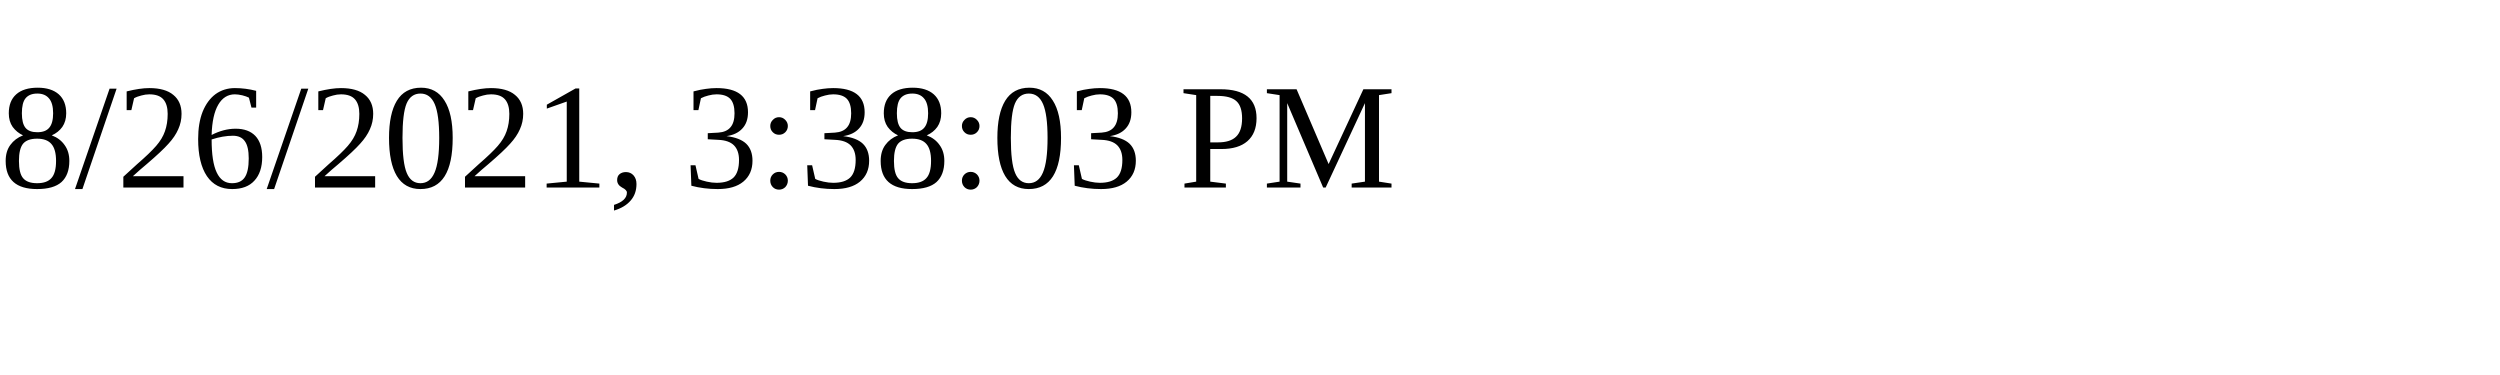
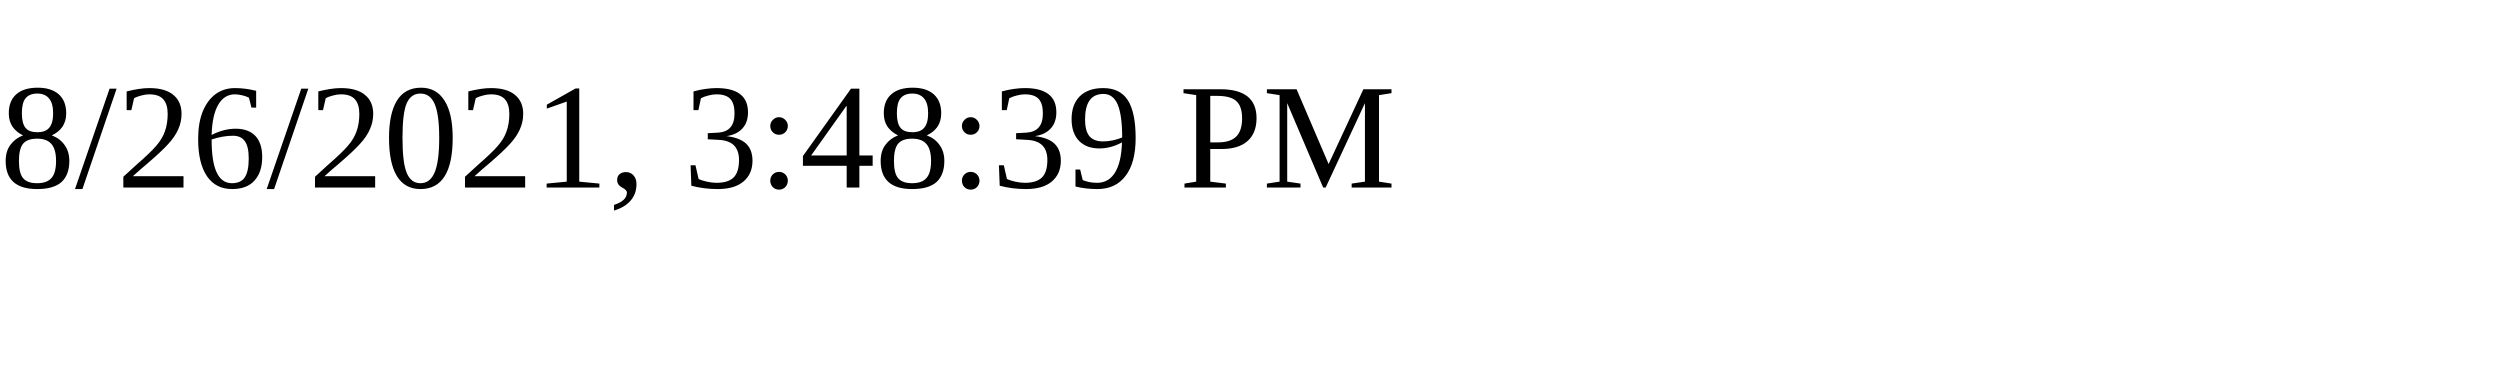
<svg xmlns="http://www.w3.org/2000/svg" height="30" width="200">
-   <text x="0" y="15">8/26/2021, 3:38:03 PM</text>
+   <text x="0" y="15">8/26/2021, 3:48:39 PM</text>
</svg>
